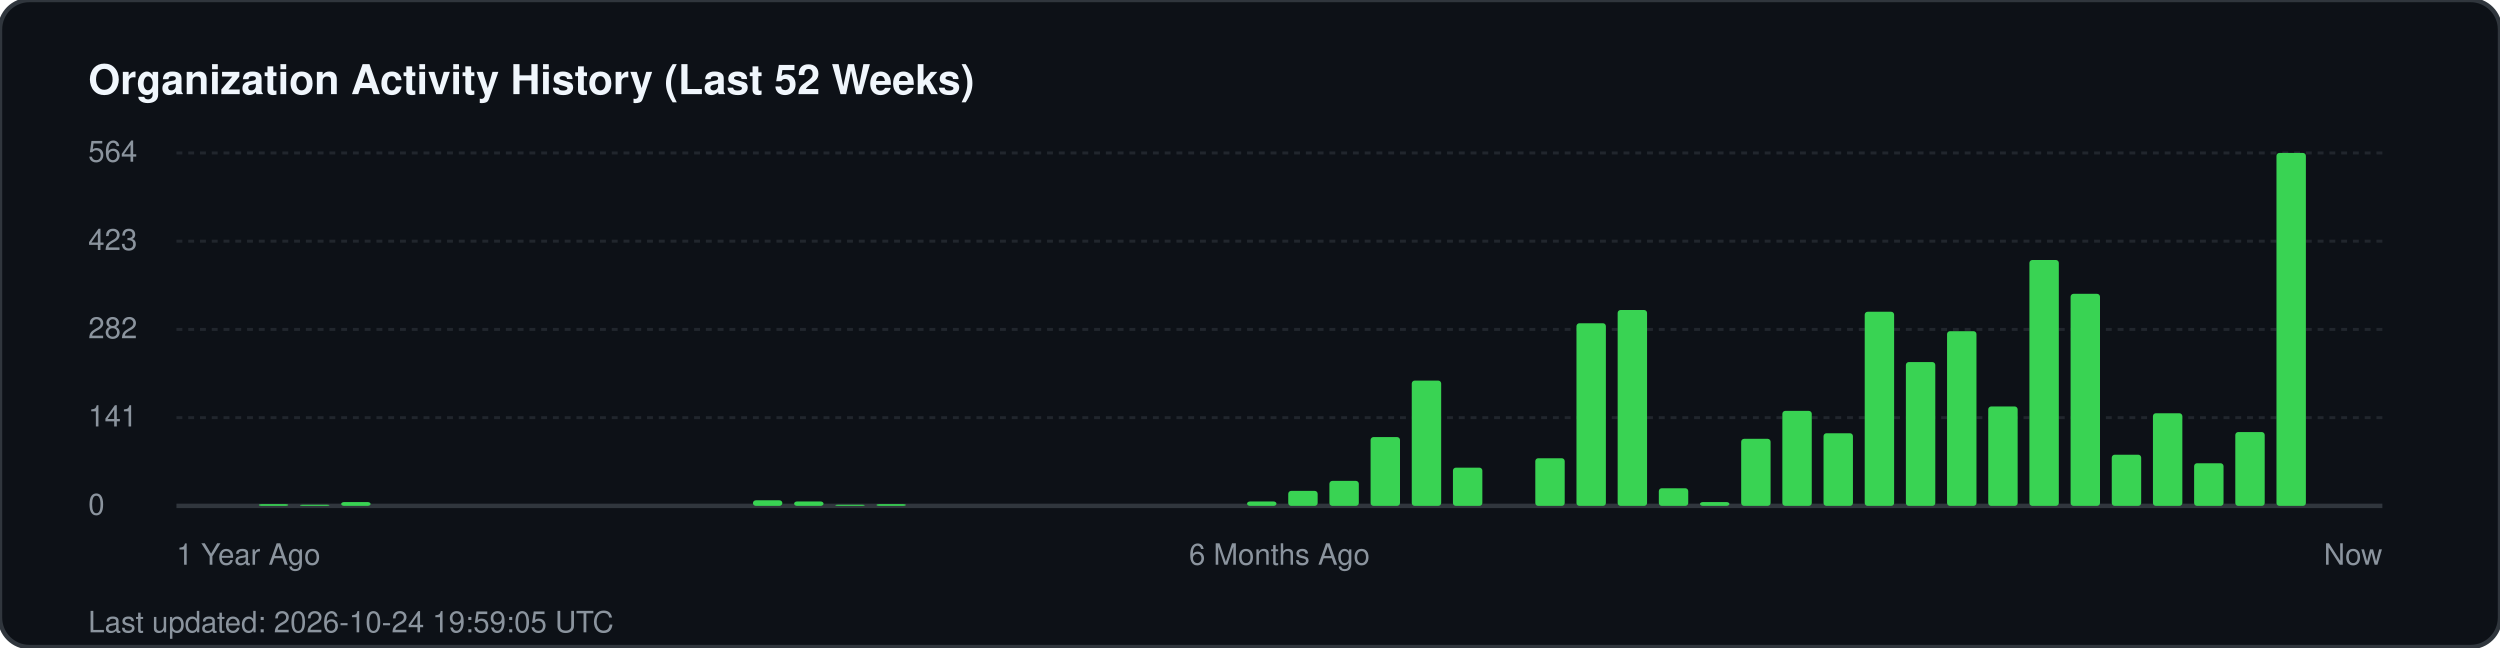
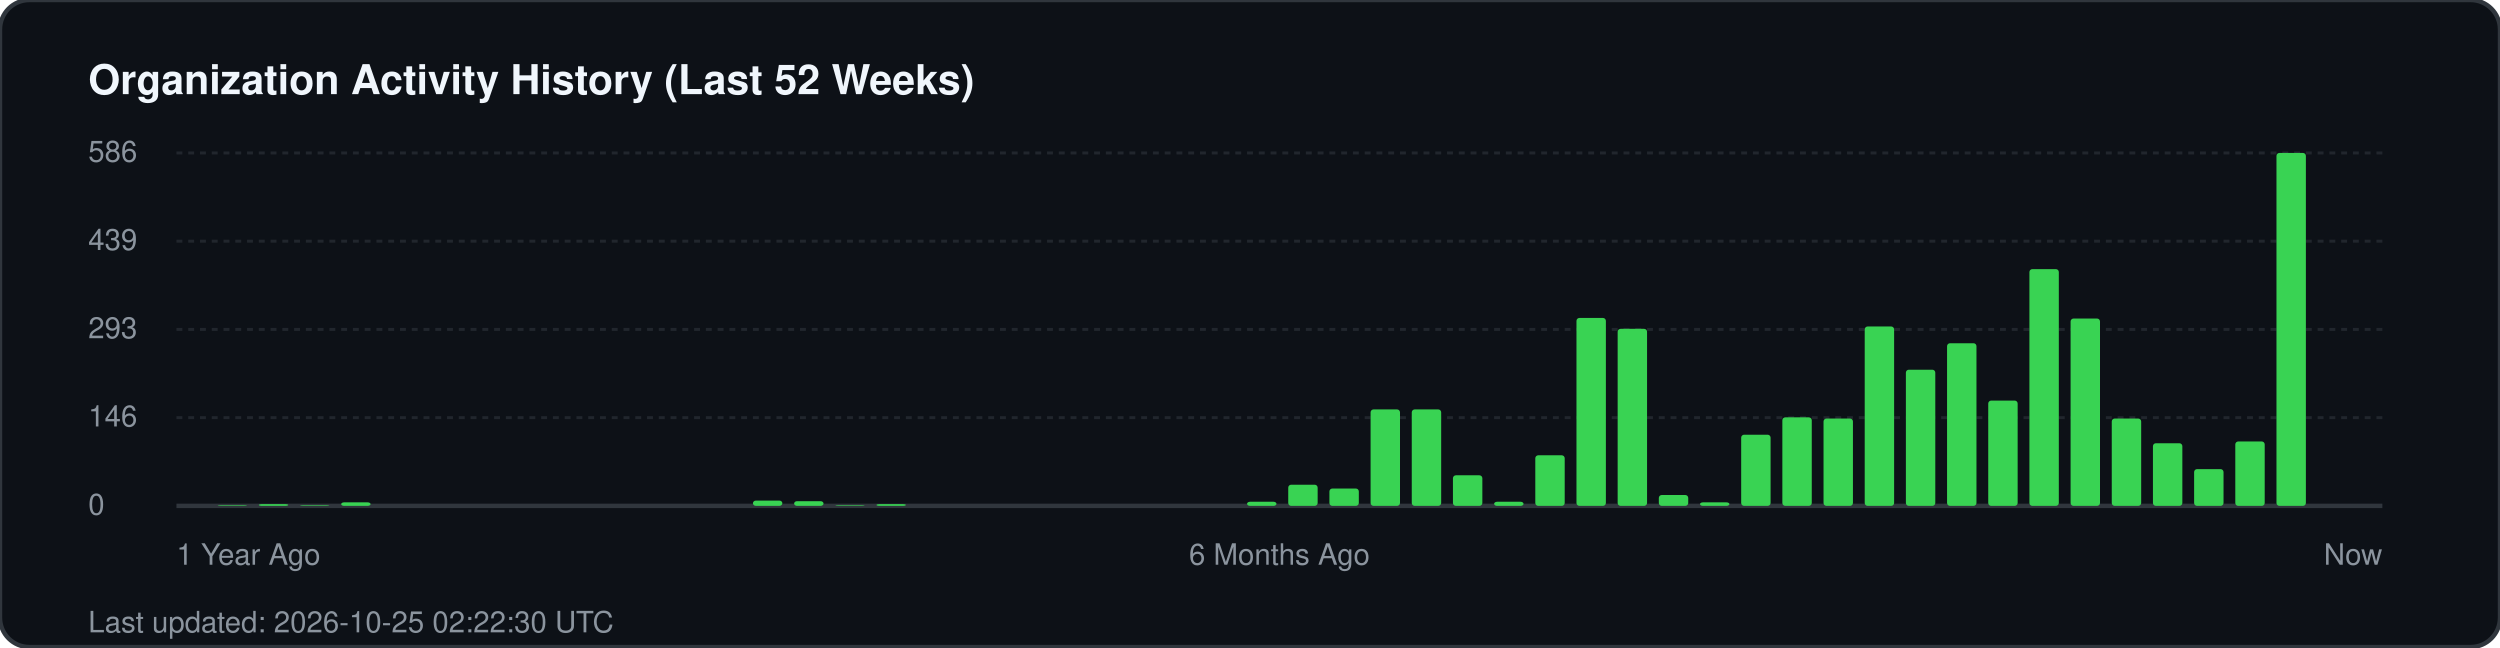
<svg xmlns="http://www.w3.org/2000/svg" width="850" height="220" viewBox="0 0 850 220" fill="none">
  <rect width="850" height="220" rx="10" fill="#0d1117" stroke="#30363d" stroke-width="1.5" />
  <text x="30" y="32" fill="#f0f6fc" font-family="-apple-system, BlinkMacSystemFont, 'Segoe UI', Helvetica, Arial, sans-serif" font-size="14" font-weight="700">Organization Activity History (Last 52 Weeks)</text>
  <g fill="#8b949e" font-family="-apple-system, BlinkMacSystemFont, 'Segoe UI', Helvetica, Arial, sans-serif" font-size="10">
-     <text x="30" y="55">564</text>
+     <text x="30" y="55">586</text>
    <line x1="60" y1="52" x2="810" y2="52" stroke="#21262d" stroke-width="1" stroke-dasharray="2 2" />
-     <text x="30" y="85">423</text>
+     <text x="30" y="85">439</text>
    <line x1="60" y1="82" x2="810" y2="82" stroke="#21262d" stroke-width="1" stroke-dasharray="2 2" />
-     <text x="30" y="115">282</text>
+     <text x="30" y="115">293</text>
    <line x1="60" y1="112" x2="810" y2="112" stroke="#21262d" stroke-width="1" stroke-dasharray="2 2" />
-     <text x="30" y="145">141</text>
+     <text x="30" y="145">146</text>
    <line x1="60" y1="142" x2="810" y2="142" stroke="#21262d" stroke-width="1" stroke-dasharray="2 2" />
    <text x="30" y="175">0</text>
    <line x1="60" y1="172" x2="810" y2="172" stroke="#30363d" stroke-width="1.5" />
  </g>
  <g transform="translate(60, 0)">
+     <rect x="14.0" y="171.8" width="10" height="0.2" fill="#39d353" rx="1" />
    <rect x="28.0" y="171.4" width="10" height="0.6" fill="#39d353" rx="1" />
-     <rect x="42.0" y="171.6" width="10" height="0.4" fill="#39d353" rx="1" />
-     <rect x="56.0" y="170.7" width="10" height="1.3" fill="#39d353" rx="1" />
-     <rect x="196.0" y="170.1" width="10" height="1.9" fill="#39d353" rx="1" />
-     <rect x="210.0" y="170.5" width="10" height="1.5" fill="#39d353" rx="1" />
-     <rect x="224.0" y="171.6" width="10" height="0.4" fill="#39d353" rx="1" />
+     <rect x="42.0" y="171.8" width="10" height="0.2" fill="#39d353" rx="1" />
+     <rect x="56.0" y="170.8" width="10" height="1.2" fill="#39d353" rx="1" />
+     <rect x="196.0" y="170.2" width="10" height="1.8" fill="#39d353" rx="1" />
+     <rect x="210.0" y="170.4" width="10" height="1.6" fill="#39d353" rx="1" />
+     <rect x="224.0" y="171.8" width="10" height="0.2" fill="#39d353" rx="1" />
    <rect x="238.0" y="171.4" width="10" height="0.6" fill="#39d353" rx="1" />
-     <rect x="364.0" y="170.5" width="10" height="1.5" fill="#39d353" rx="1" />
-     <rect x="378.0" y="166.9" width="10" height="5.1" fill="#39d353" rx="1" />
-     <rect x="392.0" y="163.5" width="10" height="8.5" fill="#39d353" rx="1" />
-     <rect x="406.0" y="148.6" width="10" height="23.4" fill="#39d353" rx="1" />
-     <rect x="420.0" y="129.4" width="10" height="42.6" fill="#39d353" rx="1" />
-     <rect x="434.0" y="159.0" width="10" height="13.0" fill="#39d353" rx="1" />
-     <rect x="462.0" y="155.8" width="10" height="16.2" fill="#39d353" rx="1" />
-     <rect x="476.0" y="109.9" width="10" height="62.1" fill="#39d353" rx="1" />
-     <rect x="490.0" y="105.4" width="10" height="66.6" fill="#39d353" rx="1" />
-     <rect x="504.0" y="166.0" width="10" height="6.0" fill="#39d353" rx="1" />
-     <rect x="518.0" y="170.7" width="10" height="1.3" fill="#39d353" rx="1" />
-     <rect x="532.0" y="149.2" width="10" height="22.8" fill="#39d353" rx="1" />
-     <rect x="546.0" y="139.7" width="10" height="32.3" fill="#39d353" rx="1" />
-     <rect x="560.0" y="147.3" width="10" height="24.7" fill="#39d353" rx="1" />
-     <rect x="574.0" y="106.0" width="10" height="66.0" fill="#39d353" rx="1" />
-     <rect x="588.0" y="123.1" width="10" height="48.9" fill="#39d353" rx="1" />
-     <rect x="602.0" y="112.6" width="10" height="59.4" fill="#39d353" rx="1" />
-     <rect x="616.0" y="138.2" width="10" height="33.8" fill="#39d353" rx="1" />
-     <rect x="630.0" y="88.4" width="10" height="83.6" fill="#39d353" rx="1" />
-     <rect x="644.0" y="99.9" width="10" height="72.1" fill="#39d353" rx="1" />
-     <rect x="658.0" y="154.6" width="10" height="17.4" fill="#39d353" rx="1" />
-     <rect x="672.0" y="140.5" width="10" height="31.5" fill="#39d353" rx="1" />
-     <rect x="686.0" y="157.5" width="10" height="14.5" fill="#39d353" rx="1" />
-     <rect x="700.0" y="146.9" width="10" height="25.1" fill="#39d353" rx="1" />
+     <rect x="364.0" y="170.6" width="10" height="1.4" fill="#39d353" rx="1" />
+     <rect x="378.0" y="164.8" width="10" height="7.2" fill="#39d353" rx="1" />
+     <rect x="392.0" y="166.1" width="10" height="5.9" fill="#39d353" rx="1" />
+     <rect x="406.0" y="139.2" width="10" height="32.8" fill="#39d353" rx="1" />
+     <rect x="420.0" y="139.2" width="10" height="32.8" fill="#39d353" rx="1" />
+     <rect x="434.0" y="161.6" width="10" height="10.4" fill="#39d353" rx="1" />
+     <rect x="448.0" y="170.6" width="10" height="1.4" fill="#39d353" rx="1" />
+     <rect x="462.0" y="154.8" width="10" height="17.2" fill="#39d353" rx="1" />
+     <rect x="476.0" y="108.1" width="10" height="63.9" fill="#39d353" rx="1" />
+     <rect x="490.0" y="111.8" width="10" height="60.2" fill="#39d353" rx="1" />
+     <rect x="504.0" y="168.3" width="10" height="3.7" fill="#39d353" rx="1" />
+     <rect x="518.0" y="170.8" width="10" height="1.2" fill="#39d353" rx="1" />
+     <rect x="532.0" y="147.8" width="10" height="24.2" fill="#39d353" rx="1" />
+     <rect x="546.0" y="141.9" width="10" height="30.1" fill="#39d353" rx="1" />
+     <rect x="560.0" y="142.3" width="10" height="29.7" fill="#39d353" rx="1" />
+     <rect x="574.0" y="111.0" width="10" height="61.0" fill="#39d353" rx="1" />
+     <rect x="588.0" y="125.7" width="10" height="46.3" fill="#39d353" rx="1" />
+     <rect x="602.0" y="116.7" width="10" height="55.3" fill="#39d353" rx="1" />
+     <rect x="616.0" y="136.2" width="10" height="35.8" fill="#39d353" rx="1" />
+     <rect x="630.0" y="91.5" width="10" height="80.5" fill="#39d353" rx="1" />
+     <rect x="644.0" y="108.3" width="10" height="63.7" fill="#39d353" rx="1" />
+     <rect x="658.0" y="142.3" width="10" height="29.7" fill="#39d353" rx="1" />
+     <rect x="672.0" y="150.7" width="10" height="21.3" fill="#39d353" rx="1" />
+     <rect x="686.0" y="159.5" width="10" height="12.5" fill="#39d353" rx="1" />
+     <rect x="700.0" y="150.1" width="10" height="21.9" fill="#39d353" rx="1" />
    <rect x="714.0" y="52.0" width="10" height="120.0" fill="#39d353" rx="1" />
  </g>
  <g transform="translate(60, 192)" fill="#8b949e" font-family="-apple-system, BlinkMacSystemFont, 'Segoe UI', Helvetica, Arial, sans-serif" font-size="10">
    <text x="0">1 Year Ago</text>
    <text x="375" text-anchor="middle">6 Months Ago</text>
    <text x="750" text-anchor="end">Now</text>
  </g>
-   <text x="30" y="215" fill="#8b949e" font-family="-apple-system, BlinkMacSystemFont, 'Segoe UI', Helvetica, Arial, sans-serif" font-size="10">Last updated: 2026-10-24 19:59:05 UTC</text>
+   <text x="30" y="215" fill="#8b949e" font-family="-apple-system, BlinkMacSystemFont, 'Segoe UI', Helvetica, Arial, sans-serif" font-size="10">Last updated: 2026-10-25 02:22:30 UTC</text>
</svg>
